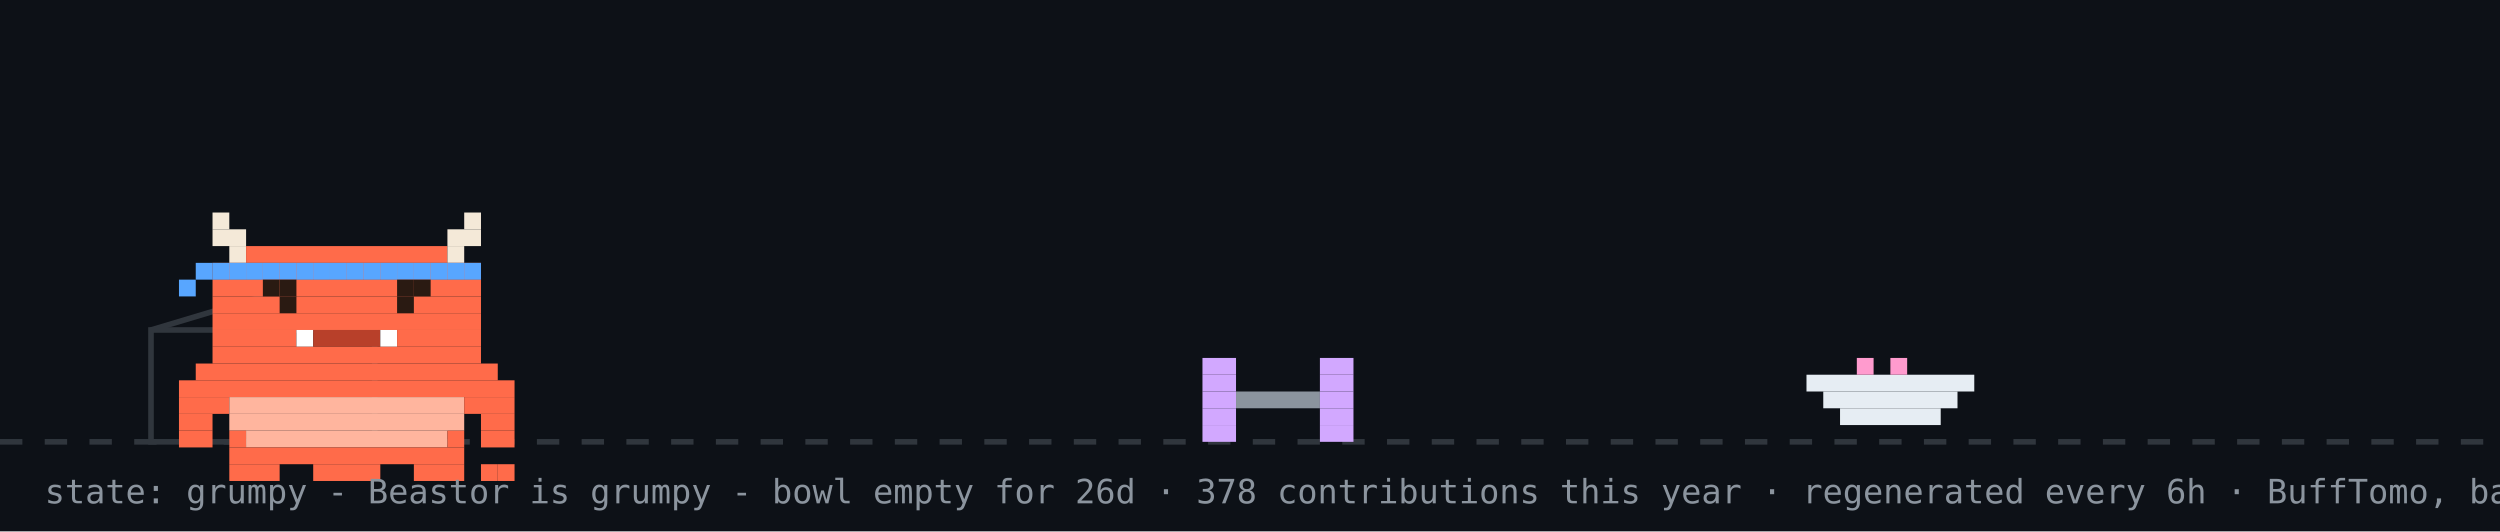
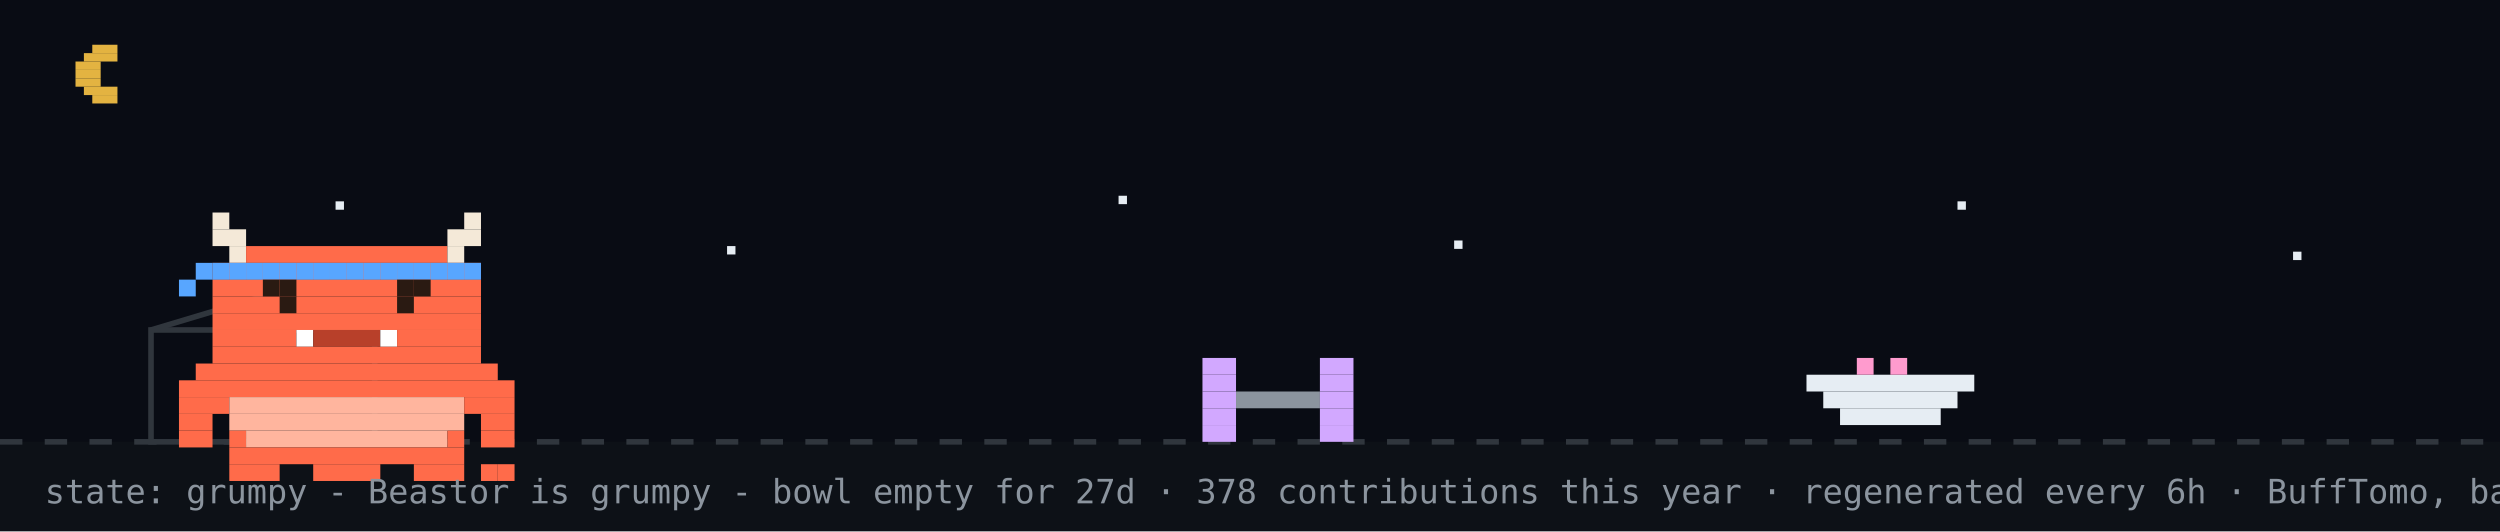
<svg xmlns="http://www.w3.org/2000/svg" width="894" height="190" viewBox="0 0 894 190" role="img" aria-label="Beastor: grumpy">
  <rect width="894" height="190" fill="#0d1117" />
+   <rect width="894" height="158" fill="#02060f" opacity="0.4" />
+   <rect x="33" y="16" width="9" height="3" fill="#e3b341" />
+   <rect x="30" y="19" width="12" height="3" fill="#e3b341" />
+   <rect x="27" y="22" width="9" height="3" fill="#e3b341" />
+   <rect x="27" y="25" width="9" height="3" fill="#e3b341" />
+   <rect x="27" y="28" width="9" height="3" fill="#e3b341" />
+   <rect x="30" y="31" width="12" height="3" fill="#e3b341" />
+   <rect x="33" y="34" width="9" height="3" fill="#e3b341" />
+   <rect x="120" y="72" width="3" height="3" fill="#e6edf3">
+     <animate attributeName="opacity" values="1;0.2;1" dur="2.2s" begin="0s" repeatCount="indefinite" />
+   </rect>
+   <rect x="260" y="88" width="3" height="3" fill="#e6edf3">
+     <animate attributeName="opacity" values="1;0.2;1" dur="2.2s" begin="0.7s" repeatCount="indefinite" />
+   </rect>
+   <rect x="400" y="70" width="3" height="3" fill="#e6edf3">
+     <animate attributeName="opacity" values="1;0.2;1" dur="2.2s" begin="1.3s" repeatCount="indefinite" />
+   </rect>
+   <rect x="520" y="86" width="3" height="3" fill="#e6edf3">
+     <animate attributeName="opacity" values="1;0.2;1" dur="2.2s" begin="0.4s" repeatCount="indefinite" />
+   </rect>
+   <rect x="700" y="72" width="3" height="3" fill="#e6edf3">
+     <animate attributeName="opacity" values="1;0.2;1" dur="2.2s" begin="1.7s" repeatCount="indefinite" />
+   </rect>
+   <rect x="820" y="90" width="3" height="3" fill="#e6edf3">
+     <animate attributeName="opacity" values="1;0.2;1" dur="2.2s" begin="1s" repeatCount="indefinite" />
+   </rect>
  <line x1="0" y1="158" x2="894" y2="158" stroke="#30363d" stroke-width="2" stroke-dasharray="8 8" />
  <rect x="54" y="118" width="80" height="40" fill="none" stroke="#30363d" stroke-width="2" />
  <line x1="54" y1="118" x2="94" y2="106" stroke="#30363d" stroke-width="2" />
  <g transform="translate(430,0)">
    <g>
      <animateTransform attributeName="transform" type="translate" values="0 0;0 0;52 -10;52 0;52 0;0 0" keyTimes="0;0.660;0.690;0.780;0.860;1" dur="32s" begin="0s" repeatCount="indefinite" />
      <rect x="0" y="128" width="12" height="6" fill="#d2a8ff" />
      <rect x="42" y="128" width="12" height="6" fill="#d2a8ff" />
      <rect x="0" y="134" width="12" height="6" fill="#d2a8ff" />
      <rect x="42" y="134" width="12" height="6" fill="#d2a8ff" />
      <rect x="0" y="140" width="12" height="6" fill="#d2a8ff" />
      <rect x="12" y="140" width="30" height="6" fill="#8b949e" />
      <rect x="42" y="140" width="12" height="6" fill="#d2a8ff" />
      <rect x="0" y="146" width="12" height="6" fill="#d2a8ff" />
      <rect x="42" y="146" width="12" height="6" fill="#d2a8ff" />
      <rect x="0" y="152" width="12" height="6" fill="#d2a8ff" />
      <rect x="42" y="152" width="12" height="6" fill="#d2a8ff" />
    </g>
  </g>
  <rect x="646" y="134" width="60" height="6" fill="#e6edf3" />
  <rect x="652" y="140" width="48" height="6" fill="#e6edf3" />
  <rect x="658" y="146" width="36" height="6" fill="#e6edf3" />
  <rect x="664" y="128" width="6" height="6" fill="#ff9bce" />
  <rect x="676" y="128" width="6" height="6" fill="#ff9bce" />
  <g transform="translate(64,14)">
    <rect x="0" y="122" width="120" height="6" fill="#FF6B4A" />
    <rect x="0" y="128" width="18" height="6" fill="#FF6B4A" />
    <rect x="18" y="128" width="84" height="6" fill="#FFB59E" />
    <rect x="102" y="128" width="18" height="6" fill="#FF6B4A" />
    <rect x="0" y="134" width="12" height="6" fill="#FF6B4A" />
    <rect x="18" y="134" width="84" height="6" fill="#FFB59E" />
    <rect x="108" y="134" width="12" height="6" fill="#FF6B4A" />
    <rect x="0" y="140" width="12" height="6" fill="#FF6B4A" />
    <rect x="18" y="140" width="6" height="6" fill="#FF6B4A" />
    <rect x="24" y="140" width="72" height="6" fill="#FFB59E" />
    <rect x="96" y="140" width="6" height="6" fill="#FF6B4A" />
    <rect x="108" y="140" width="12" height="6" fill="#FF6B4A" />
    <rect x="18" y="146" width="84" height="6" fill="#FF6B4A" />
    <rect x="18" y="152" width="18" height="6" fill="#FF6B4A" />
    <rect x="48" y="152" width="24" height="6" fill="#FF6B4A" />
    <rect x="84" y="152" width="18" height="6" fill="#FF6B4A" />
    <g>
      <animate attributeName="opacity" values="1;0;1" keyTimes="0;0.5;1" calcMode="discrete" dur="3.2s" repeatCount="indefinite" />
      <rect x="108" y="152" width="6" height="6" fill="#FF6B4A" />
      <rect x="114" y="152" width="6" height="6" fill="#FF6B4A" />
    </g>
    <g opacity="0">
      <animate attributeName="opacity" values="0;1;0" keyTimes="0;0.5;1" calcMode="discrete" dur="3.2s" repeatCount="indefinite" />
      <rect x="108" y="152" width="6" height="6" fill="#FF6B4A" />
      <rect x="114" y="146" width="6" height="6" fill="#FF6B4A" />
    </g>
    <g>
      <rect x="12" y="62" width="6" height="6" fill="#F4E9D8" />
      <rect x="102" y="62" width="6" height="6" fill="#F4E9D8" />
      <rect x="12" y="68" width="12" height="6" fill="#F4E9D8" />
      <rect x="96" y="68" width="12" height="6" fill="#F4E9D8" />
      <rect x="18" y="74" width="6" height="6" fill="#F4E9D8" />
      <rect x="24" y="74" width="72" height="6" fill="#FF6B4A" />
      <rect x="96" y="74" width="6" height="6" fill="#F4E9D8" />
      <rect x="12" y="80" width="96" height="6" fill="#FF6B4A" />
      <rect x="12" y="86" width="96" height="6" fill="#FF6B4A" />
      <rect x="12" y="92" width="96" height="6" fill="#FF6B4A" />
      <rect x="12" y="98" width="96" height="6" fill="#FF6B4A" />
      <rect x="12" y="104" width="30" height="6" fill="#FF6B4A" />
      <rect x="42" y="104" width="6" height="6" fill="#FFFFFF" />
      <rect x="48" y="104" width="24" height="6" fill="#B8402A" />
      <rect x="72" y="104" width="6" height="6" fill="#FFFFFF" />
      <rect x="78" y="104" width="30" height="6" fill="#FF6B4A" />
      <rect x="12" y="110" width="96" height="6" fill="#FF6B4A" />
      <rect x="6" y="116" width="108" height="6" fill="#FF6B4A" />
      <rect x="12" y="80" width="6" height="6" fill="#58a6ff" />
      <rect x="18" y="80" width="6" height="6" fill="#58a6ff" />
      <rect x="24" y="80" width="6" height="6" fill="#58a6ff" />
      <rect x="30" y="80" width="6" height="6" fill="#58a6ff" />
      <rect x="36" y="80" width="6" height="6" fill="#58a6ff" />
      <rect x="42" y="80" width="6" height="6" fill="#58a6ff" />
      <rect x="48" y="80" width="6" height="6" fill="#58a6ff" />
      <rect x="54" y="80" width="6" height="6" fill="#58a6ff" />
      <rect x="60" y="80" width="6" height="6" fill="#58a6ff" />
      <rect x="66" y="80" width="6" height="6" fill="#58a6ff" />
      <rect x="72" y="80" width="6" height="6" fill="#58a6ff" />
      <rect x="78" y="80" width="6" height="6" fill="#58a6ff" />
      <rect x="84" y="80" width="6" height="6" fill="#58a6ff" />
      <rect x="90" y="80" width="6" height="6" fill="#58a6ff" />
      <rect x="96" y="80" width="6" height="6" fill="#58a6ff" />
      <rect x="102" y="80" width="6" height="6" fill="#58a6ff" />
      <rect x="6" y="80" width="6" height="6" fill="#58a6ff" />
      <rect x="0" y="86" width="6" height="6" fill="#58a6ff" />
      <g>
        <animate attributeName="opacity" values="1;0;1" keyTimes="0;0.96;1" calcMode="discrete" dur="4.2s" repeatCount="indefinite" />
        <rect x="36" y="92" width="6" height="6" fill="#2A1A12" />
        <rect x="78" y="92" width="6" height="6" fill="#2A1A12" />
      </g>
      <g opacity="0">
        <animate attributeName="opacity" values="0;1;0" keyTimes="0;0.96;1" calcMode="discrete" dur="4.2s" repeatCount="indefinite" />
        <rect x="36" y="92" width="6" height="6" fill="#FF6B4A" />
        <rect x="78" y="92" width="6" height="6" fill="#FF6B4A" />
      </g>
      <rect x="30" y="86" width="6" height="6" fill="#2A1A12" />
      <rect x="36" y="86" width="6" height="6" fill="#2A1A12" />
      <rect x="78" y="86" width="6" height="6" fill="#2A1A12" />
      <rect x="84" y="86" width="6" height="6" fill="#2A1A12" />
    </g>
  </g>
  <g opacity="0">
    <animate attributeName="opacity" values="0;0;1;1;0;0" keyTimes="0;0.07;0.14;0.85;0.96;1" dur="7s" repeatCount="1" fill="freeze" />
    <rect x="60" y="12" width="380" height="46" rx="10" fill="#30363d" />
    <polygon points="110,58 130,58 118,74" fill="#30363d" />
-     <text x="76" y="31" font-family="monospace" font-size="13" fill="#e6edf3">good morning! welcome to yuri's corner</text>
+     <text x="76" y="31" font-family="monospace" font-size="13" fill="#e6edf3">good evening! welcome to yuri's corner</text>
    <text x="76" y="48" font-family="monospace" font-size="12" fill="#8b949e">scroll down for projects + contact</text>
    <polygon points="230,66 246,66 238,78" fill="#58a6ff">
      <animateTransform attributeName="transform" type="translate" values="0 0;0 6;0 0" dur="0.8s" repeatCount="indefinite" />
    </polygon>
  </g>
  <g opacity="0">
    <animate attributeName="opacity" values="0;0;1;1;0;0" keyTimes="0;0.000;0.040;0.267;0.307;1" dur="18s" begin="5s" repeatCount="indefinite" />
    <rect x="658.4" y="14" width="219.6" height="30" rx="9" fill="#30363d" />
    <polygon points="684.4,44 702.4,44 691.4,54" fill="#30363d" />
    <text x="669.4" y="33" font-family="monospace" font-size="12" fill="#e6edf3">hacking on Vending-machine</text>
  </g>
  <g opacity="0">
    <animate attributeName="opacity" values="0;0;1;1;0;0" keyTimes="0;0.333;0.373;0.600;0.640;1" dur="18s" begin="5s" repeatCount="indefinite" />
    <rect x="711.6" y="14" width="166.4" height="30" rx="9" fill="#30363d" />
    <polygon points="737.6,44 755.6,44 744.6,54" fill="#30363d" />
    <text x="722.6" y="33" font-family="monospace" font-size="12" fill="#e6edf3">featured projects ↓</text>
  </g>
  <g opacity="0">
    <animate attributeName="opacity" values="0;0;1;1;0;0" keyTimes="0;0.667;0.707;0.933;0.973;1" dur="18s" begin="5s" repeatCount="indefinite" />
    <rect x="696.4" y="14" width="181.6" height="30" rx="9" fill="#30363d" />
    <polygon points="722.4,44 740.4,44 729.4,54" fill="#30363d" />
    <text x="707.4" y="33" font-family="monospace" font-size="12" fill="#e6edf3">live stats + graphs ↓</text>
  </g>
-   <text x="16" y="180" font-family="monospace" font-size="12" fill="#8b949e">state: grumpy - Beastor is grumpy - bowl empty for 26d · 378 contributions this year · regenerated every 6h · BuffTomo, based on YourTomo by prsdx</text>
+   <text x="16" y="180" font-family="monospace" font-size="12" fill="#8b949e">state: grumpy - Beastor is grumpy - bowl empty for 27d · 378 contributions this year · regenerated every 6h · BuffTomo, based on YourTomo by prsdx</text>
</svg>
